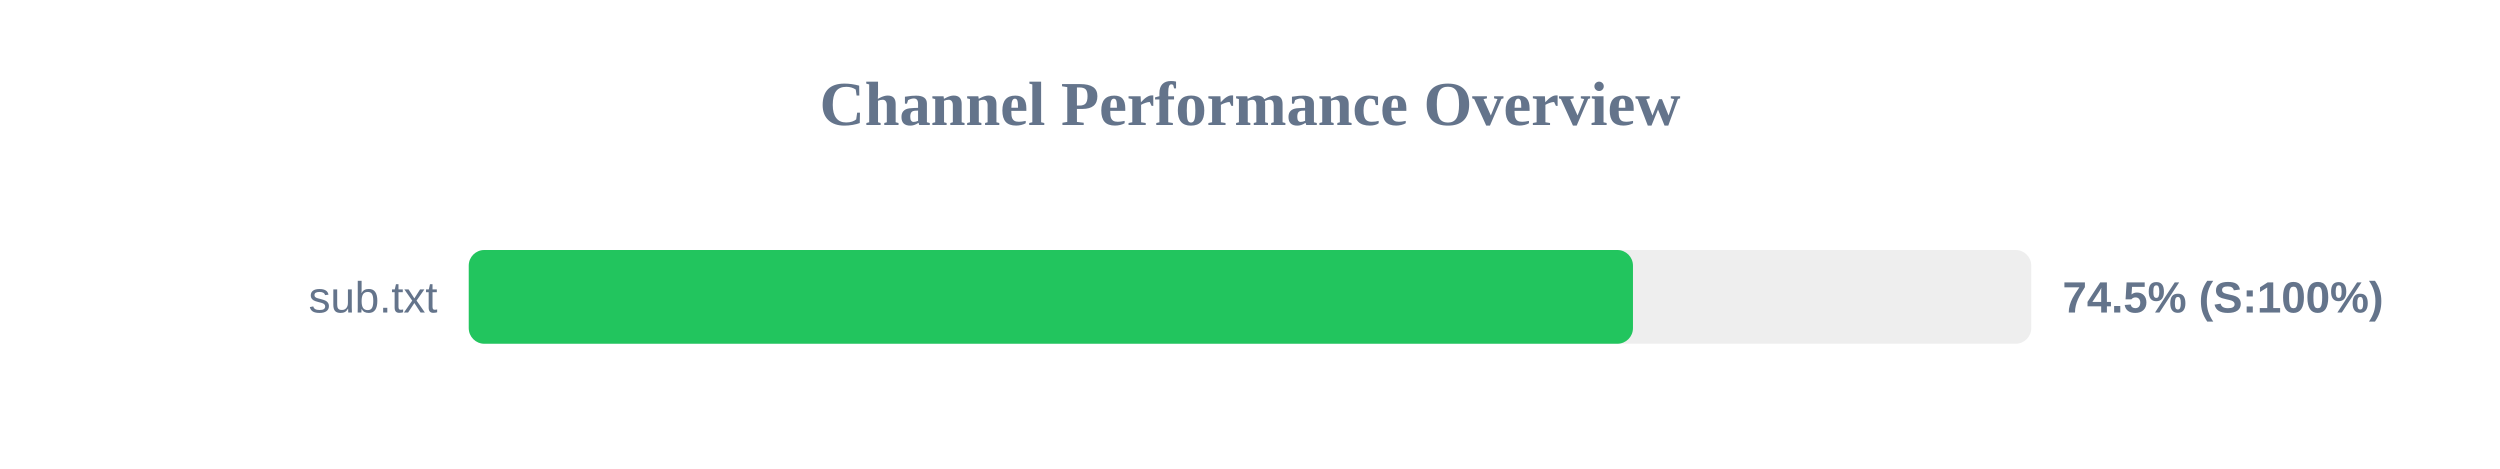
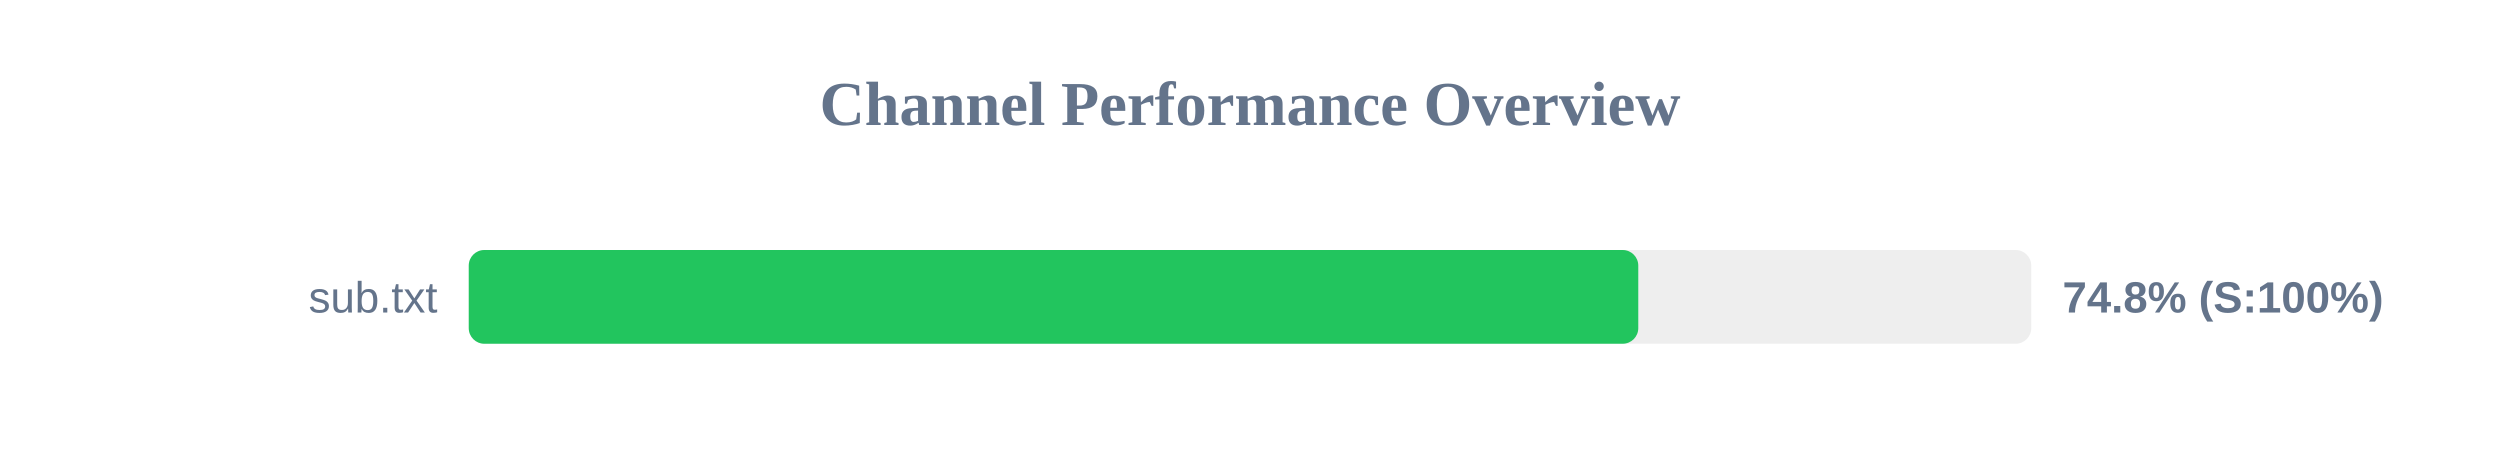
<svg xmlns="http://www.w3.org/2000/svg" width="800" height="150" version="1.1">
  <style>
        .row { font: 14px Arial; fill: #64748b; }
        .score { font: bold 14px Arial; fill: #64748b; }
    </style>
  <text x="400" y="40" text-anchor="middle" font-size="20px" font-weight="bold" fill="#64748b">Channel Performance Overview</text>
  <rect x="150" y="80" width="500" height="30" fill="#eee" rx="5" />
-   <rect x="150" y="80" width="372.55" height="30" fill="#22c55e" rx="5" />
+   <rect x="150" y="80" width="374.25" height="30" fill="#22c55e" rx="5" />
  <text x="140" y="100" text-anchor="end" class="row">sub.txt</text>
-   <text x="660" y="100" text-anchor="start" class="score">74.5% (S:100%)</text>
+   <text x="660" y="100" text-anchor="start" class="score">74.8% (S:100%)</text>
</svg>
